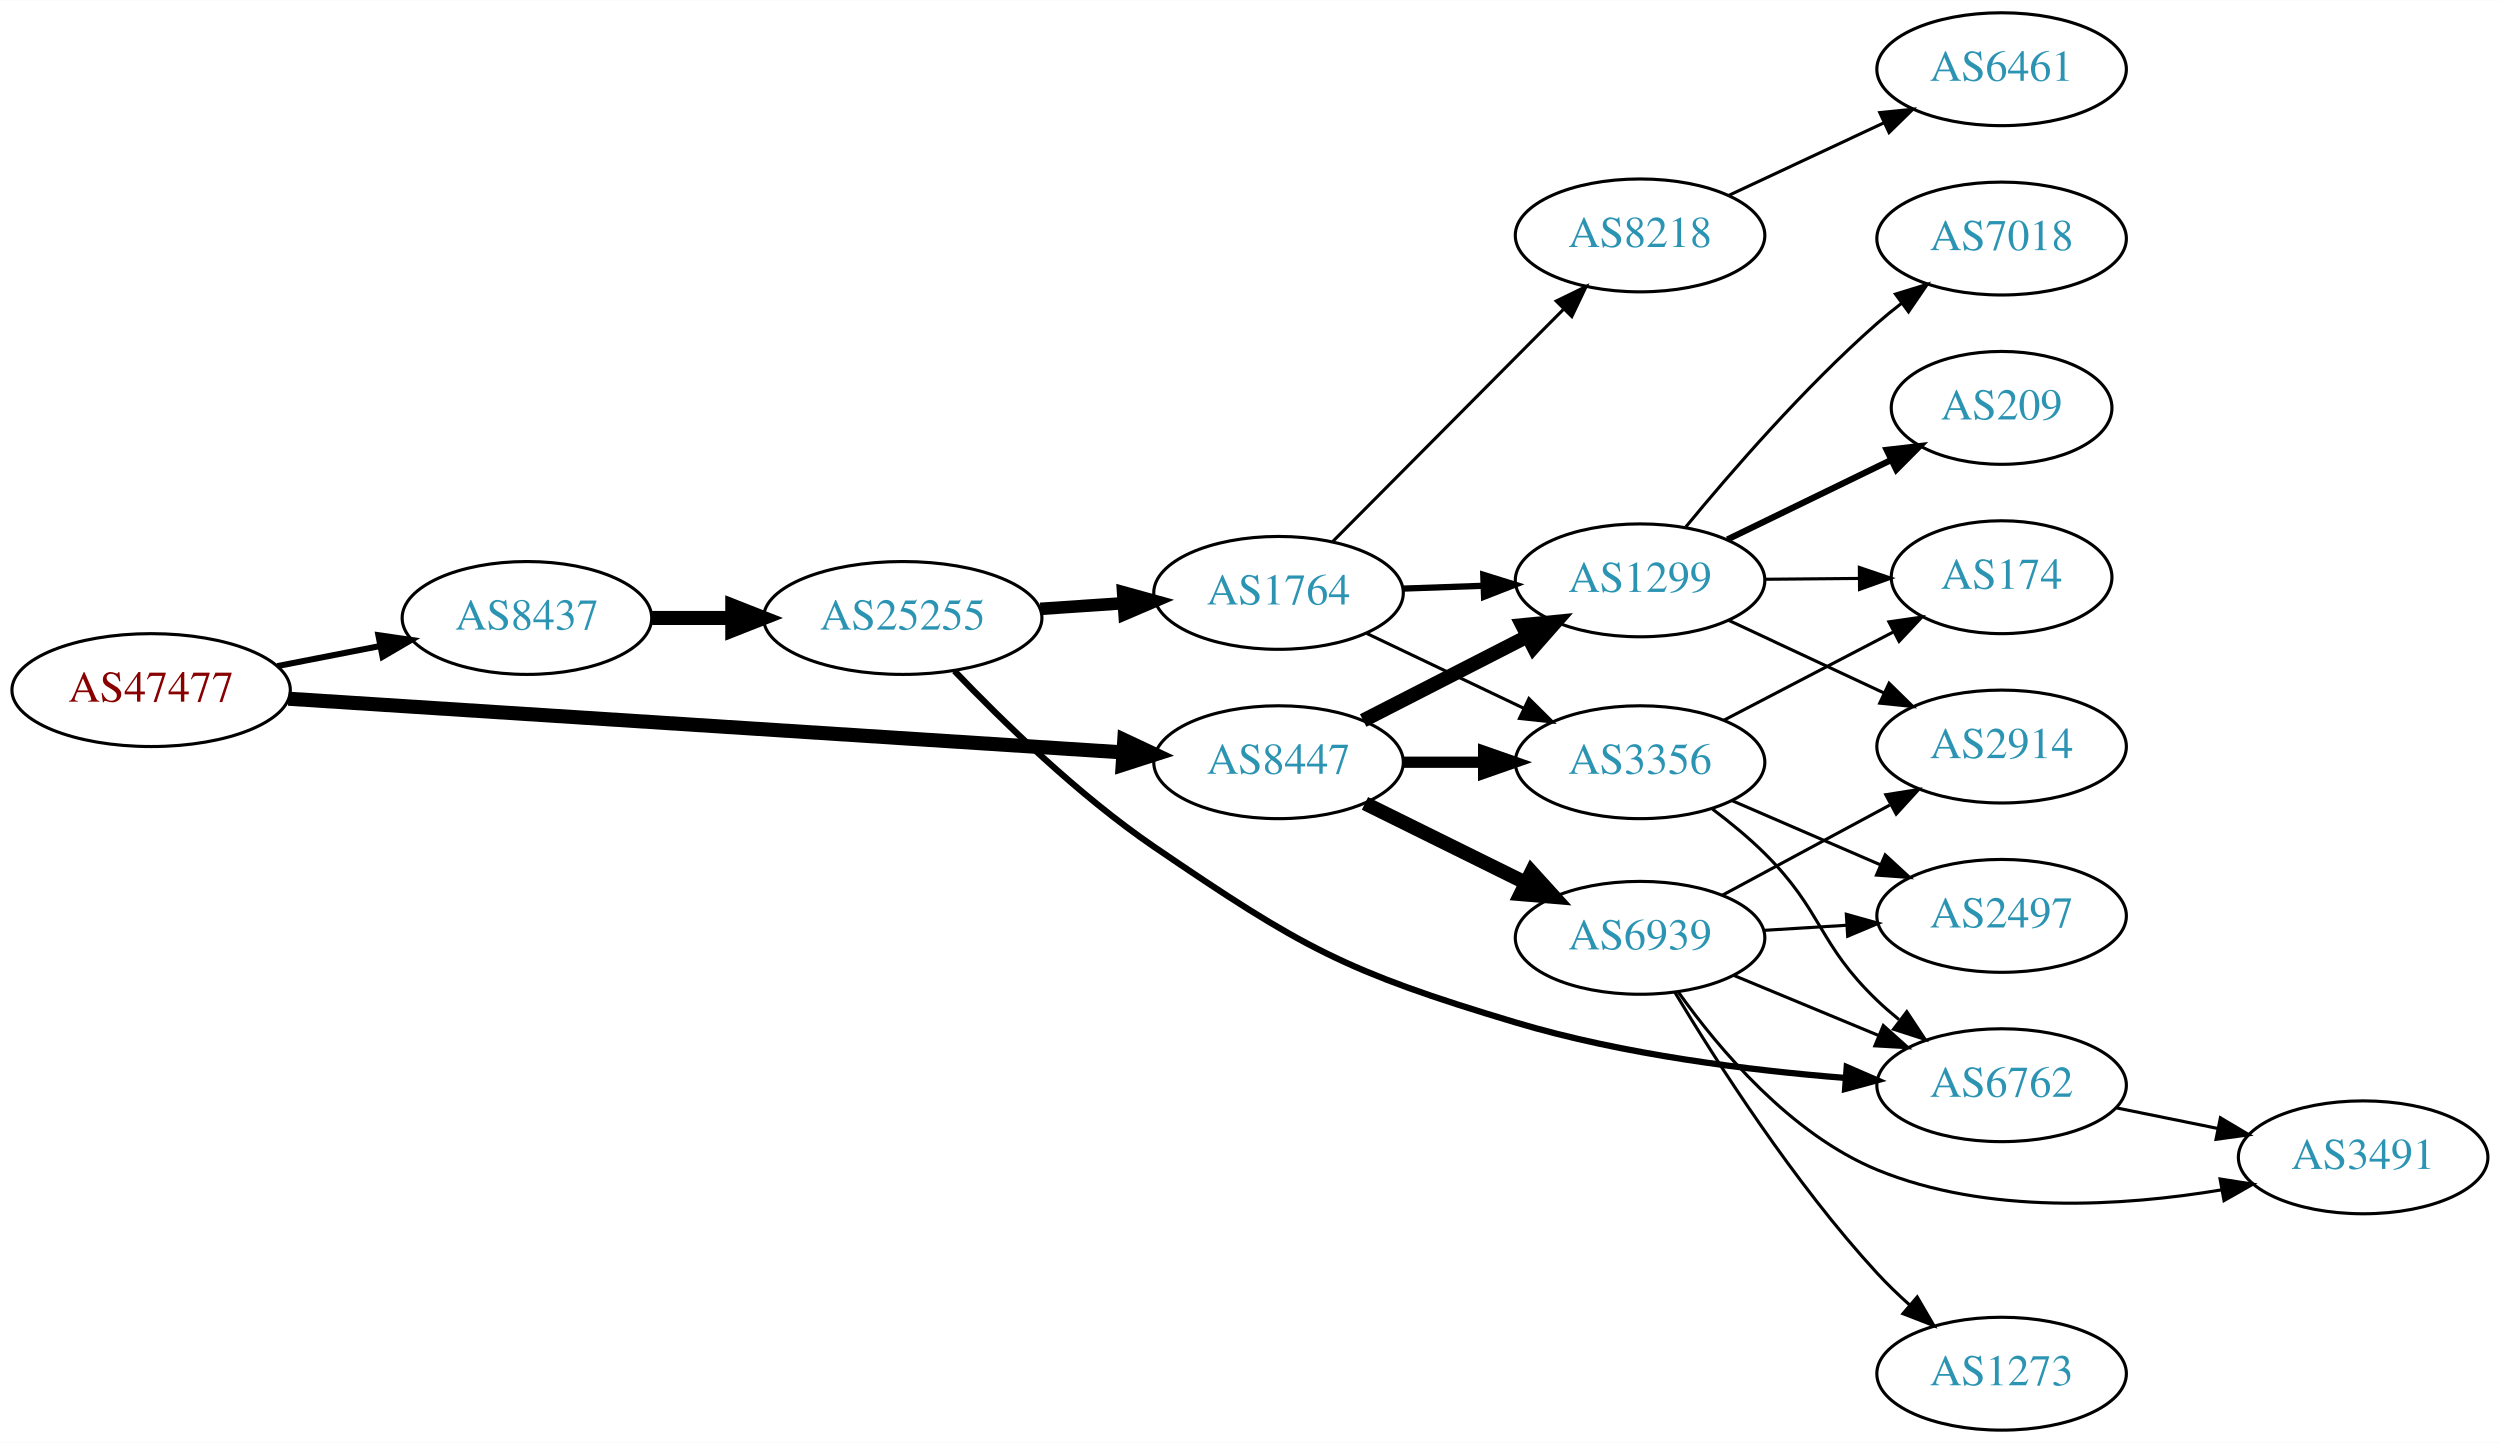
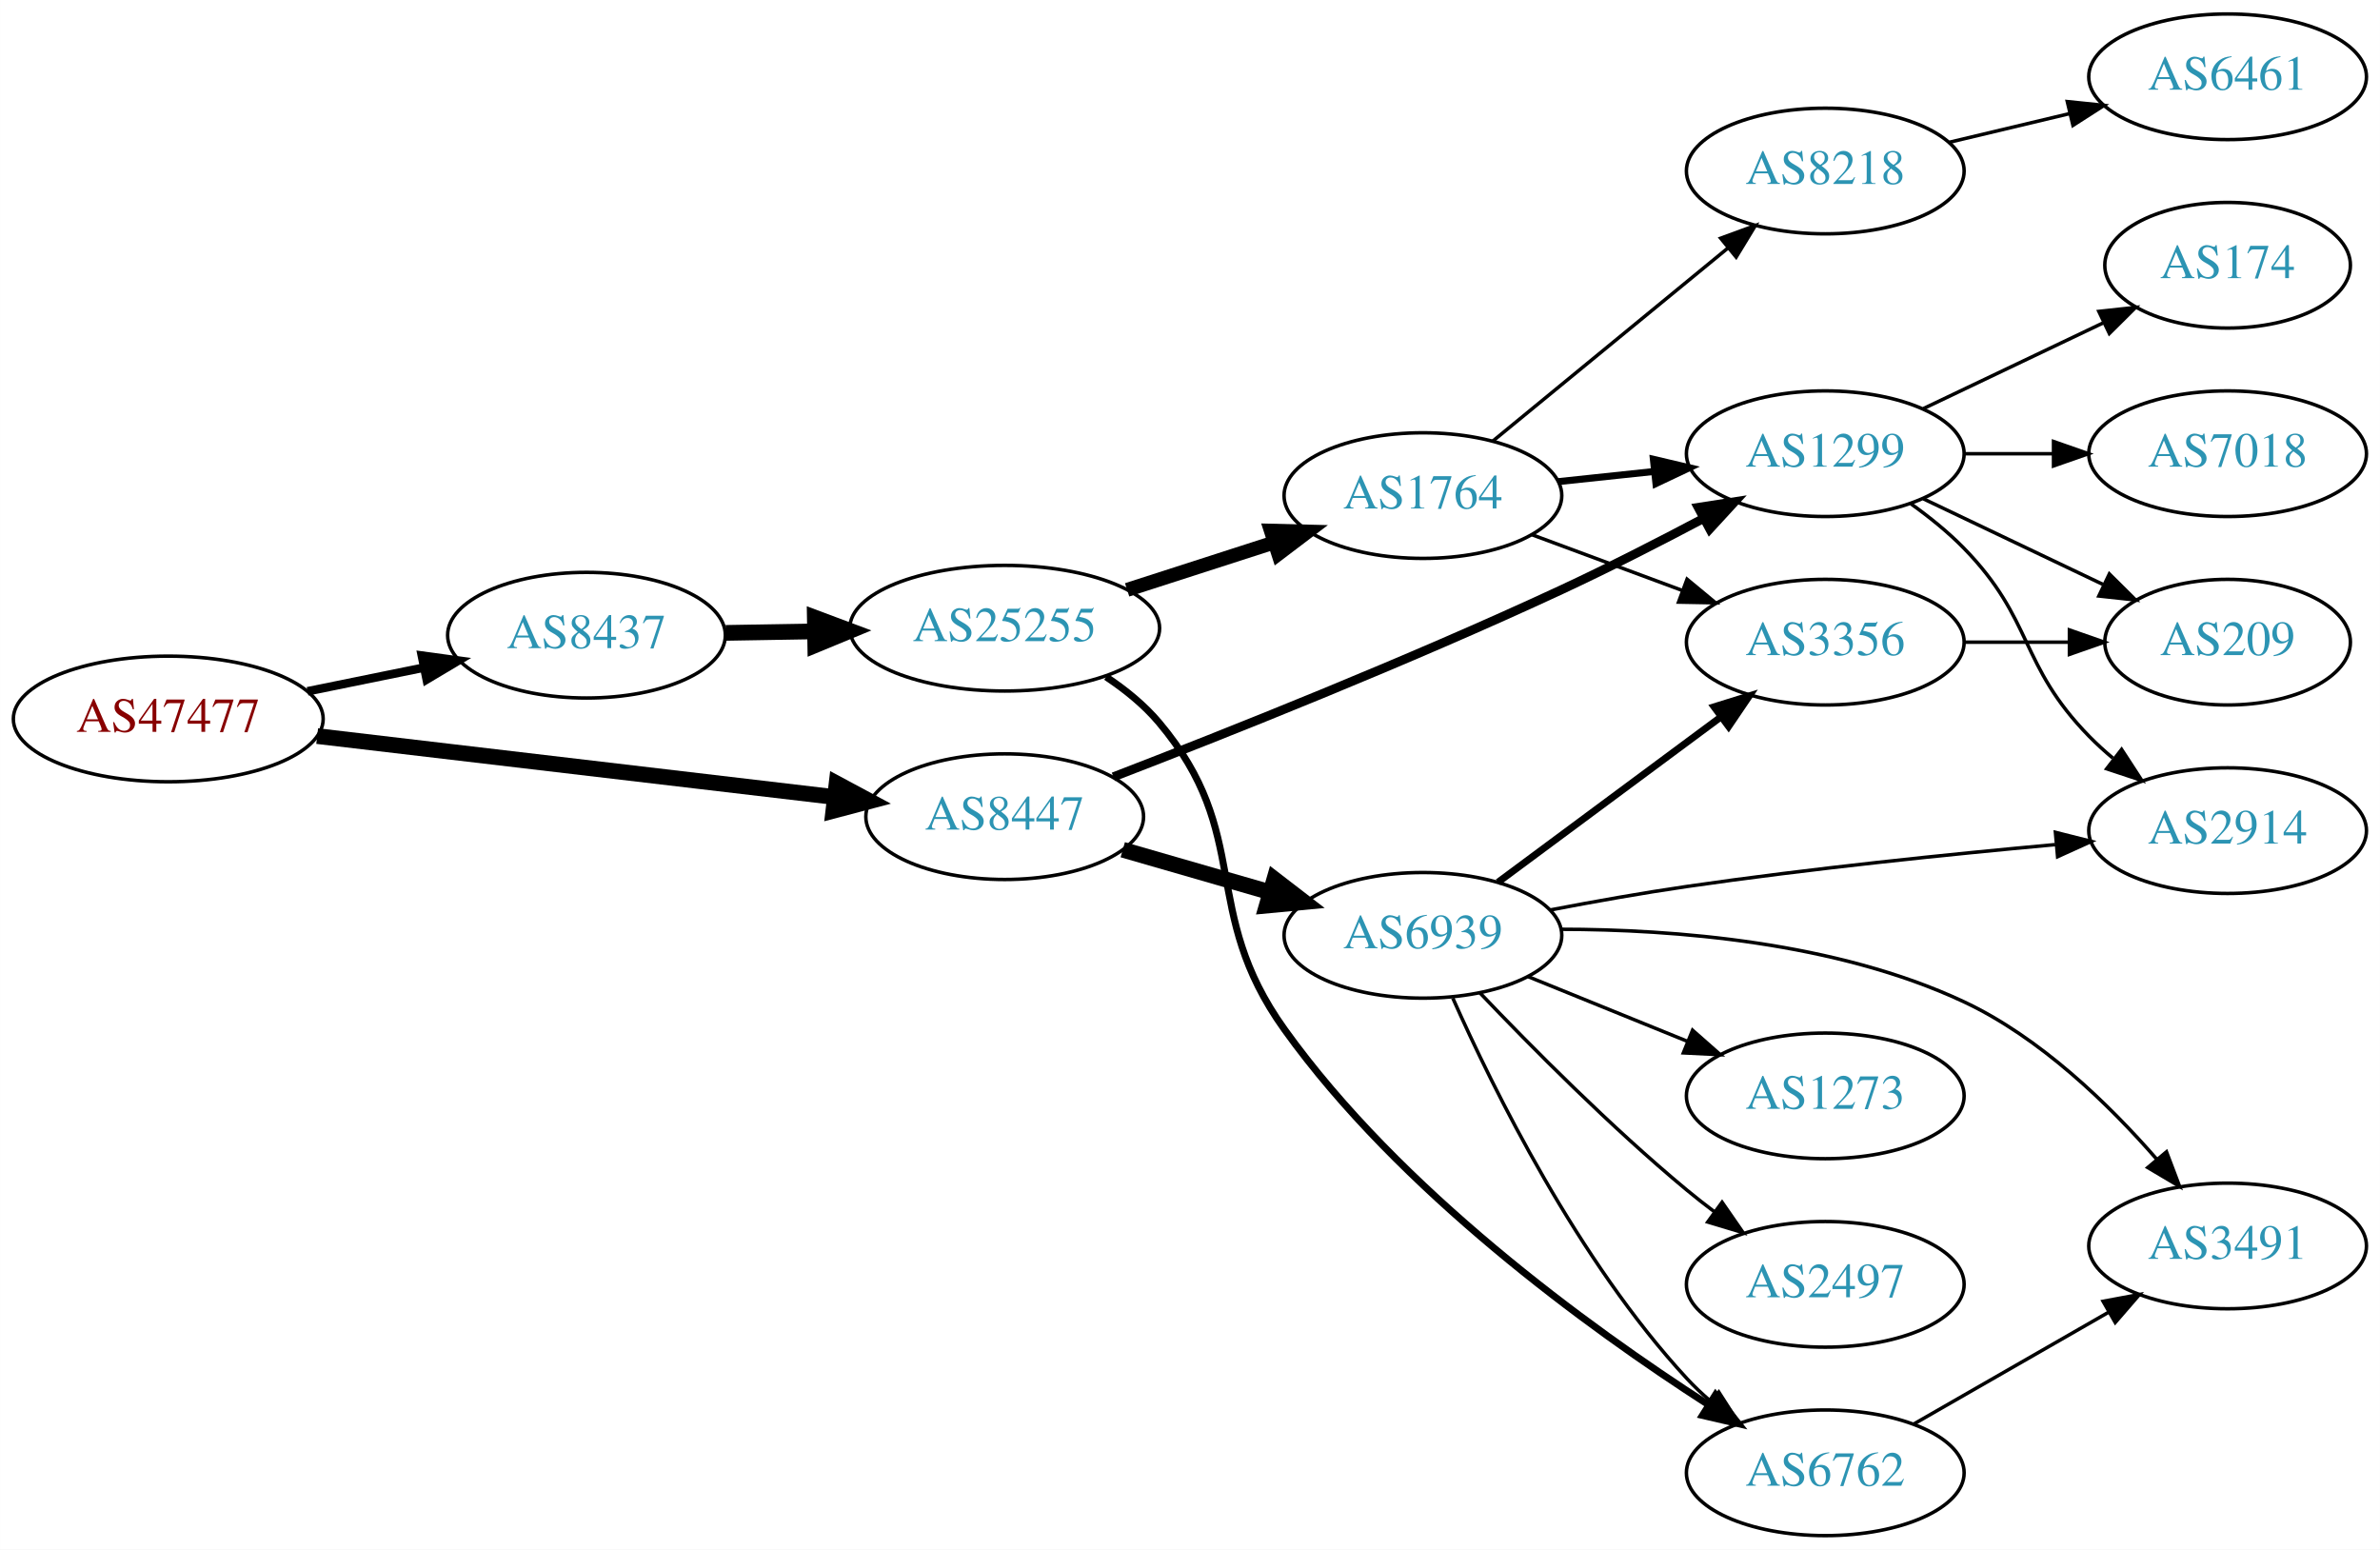
- <svg xmlns="http://www.w3.org/2000/svg" xmlns:xlink="http://www.w3.org/1999/xlink" width="797pt" height="460pt" viewBox="0.00 0.00 797.25 460.00">
-   <g id="graph0" class="graph" transform="scale(1 1) rotate(0) translate(4 456)">
-     <polygon fill="white" stroke="none" points="-4,4 -4,-456 793.249,-456 793.249,4 -4,4" />
+ <svg xmlns="http://www.w3.org/2000/svg" xmlns:xlink="http://www.w3.org/1999/xlink" width="682pt" height="444pt" viewBox="0.00 0.00 681.96 444.00">
+   <g id="graph0" class="graph" transform="scale(1 1) rotate(0) translate(4 440)">
+     <polygon fill="white" stroke="none" points="-4,4 -4,-440 677.956,-440 677.956,4 -4,4" />
    <g id="node1" class="node">
      <g id="a_node1">
        <a xlink:href="/asn/47477" xlink:title="AS47477 ~ REWEA-AS [AT]">
-           <ellipse fill="#ffffff" stroke="black" cx="44.196" cy="-236" rx="44.393" ry="18" />
-           <text text-anchor="middle" x="44.196" y="-232.3" font-family="Times,serif" font-size="14.00" fill="#880000">AS47477</text>
+           <ellipse fill="#ffffff" stroke="black" cx="44.196" cy="-234" rx="44.393" ry="18" />
+           <text text-anchor="middle" x="44.196" y="-230.3" font-family="Times,serif" font-size="14.00" fill="#880000">AS47477</text>
        </a>
      </g>
    </g>
    <g id="node2" class="node">
      <g id="a_node2">
        <a xlink:href="/asn/8437" xlink:title="AS8437 ~ Hutchison Drei Austria GmbH [AT]">
-           <ellipse fill="#ffffff" stroke="black" cx="164.039" cy="-259" rx="39.794" ry="18" />
-           <text text-anchor="middle" x="164.039" y="-255.3" font-family="Times,serif" font-size="14.00" fill="#2c94b3">AS8437</text>
+           <ellipse fill="#ffffff" stroke="black" cx="164.039" cy="-258" rx="39.794" ry="18" />
+           <text text-anchor="middle" x="164.039" y="-254.3" font-family="Times,serif" font-size="14.00" fill="#2c94b3">AS8437</text>
        </a>
      </g>
    </g>
    <g id="edge1" class="edge">
-       <path fill="none" stroke="black" stroke-width="1.929" d="M84.436,-243.659C94.888,-245.699 106.274,-247.921 117.052,-250.025" />
-       <polygon fill="black" stroke="black" stroke-width="1.929" points="116.664,-253.515 127.149,-251.995 118.005,-246.644 116.664,-253.515" />
+       <path fill="none" stroke="black" stroke-width="2.455" d="M84.109,-241.925C94.785,-244.099 106.456,-246.476 117.47,-248.719" />
+       <polygon fill="black" stroke="black" stroke-width="2.455" points="116.855,-252.166 127.352,-250.732 118.252,-245.307 116.855,-252.166" />
    </g>
    <g id="node3" class="node">
      <g id="a_node3">
        <a xlink:href="/asn/8447" xlink:title="AS8447 ~ A1 Telekom Austria AG [AT]">
-           <ellipse fill="#ffffff" stroke="black" cx="403.724" cy="-213" rx="39.794" ry="18" />
-           <text text-anchor="middle" x="403.724" y="-209.3" font-family="Times,serif" font-size="14.00" fill="#2c94b3">AS8447</text>
+           <ellipse fill="#ffffff" stroke="black" cx="283.881" cy="-206" rx="39.794" ry="18" />
+           <text text-anchor="middle" x="283.881" y="-202.3" font-family="Times,serif" font-size="14.00" fill="#2c94b3">AS8447</text>
        </a>
      </g>
    </g>
    <g id="edge2" class="edge">
-       <path fill="none" stroke="black" stroke-width="4.5" d="M87.967,-233.249C154.785,-228.95 283.55,-220.667 353.904,-216.141" />
-       <polygon fill="black" stroke="black" stroke-width="4.5" points="354.535,-220.046 364.261,-215.474 354.029,-212.187 354.535,-220.046" />
+       <path fill="none" stroke="black" stroke-width="4.5" d="M86.87,-229.091C128.284,-224.212 191.726,-216.738 235.144,-211.624" />
+       <polygon fill="black" stroke="black" stroke-width="4.5" points="235.708,-215.522 245.178,-210.442 234.786,-207.701 235.708,-215.522" />
    </g>
    <g id="node4" class="node">
      <g id="a_node4">
        <a xlink:href="/asn/25255" xlink:title="AS25255 ~ ==&gt; TELE2 AUSTRIA &lt;== [AT]">
-           <ellipse fill="#ffffff" stroke="black" cx="283.881" cy="-259" rx="44.393" ry="18" />
-           <text text-anchor="middle" x="283.881" y="-255.3" font-family="Times,serif" font-size="14.00" fill="#2c94b3">AS25255</text>
+           <ellipse fill="#ffffff" stroke="black" cx="283.881" cy="-260" rx="44.393" ry="18" />
+           <text text-anchor="middle" x="283.881" y="-256.3" font-family="Times,serif" font-size="14.00" fill="#2c94b3">AS25255</text>
        </a>
      </g>
    </g>
    <g id="edge3" class="edge">
-       <path fill="none" stroke="black" stroke-width="4.5" d="M203.951,-259C212.054,-259 220.729,-259 229.255,-259" />
-       <polygon fill="black" stroke="black" stroke-width="4.5" points="229.533,-262.938 239.533,-259 229.533,-255.063 229.533,-262.938" />
+       <path fill="none" stroke="black" stroke-width="4.5" d="M203.951,-258.66C212.054,-258.798 220.729,-258.945 229.255,-259.09" />
+       <polygon fill="black" stroke="black" stroke-width="4.5" points="229.468,-263.031 239.533,-259.264 229.601,-255.158 229.468,-263.031" />
+     </g>
+     <g id="node7" class="node">
+       <g id="a_node7">
+         <a xlink:href="/asn/1299" xlink:title="AS1299 ~ Telia Carrier [EU]">
+           <ellipse fill="#ffffff" stroke="black" cx="519.017" cy="-310" rx="39.794" ry="18" />
+           <text text-anchor="middle" x="519.017" y="-306.3" font-family="Times,serif" font-size="14.00" fill="#2c94b3">AS1299</text>
+         </a>
+       </g>
+     </g>
+     <g id="edge15" class="edge">
+       <path fill="none" stroke="black" stroke-width="2.571" d="M315.031,-217.409C347.182,-229.795 399.416,-250.557 443.37,-271 456.919,-277.301 471.546,-284.787 484.232,-291.507" />
+       <polygon fill="black" stroke="black" stroke-width="2.571" points="482.613,-294.61 493.082,-296.237 485.913,-288.437 482.613,-294.61" />
+     </g>
+     <g id="node16" class="node">
+       <g id="a_node16">
+         <a xlink:href="/asn/6939" xlink:title="AS6939 ~ Hurricane Electric LLC [US]">
+           <ellipse fill="#ffffff" stroke="black" cx="403.724" cy="-172" rx="39.794" ry="18" />
+           <text text-anchor="middle" x="403.724" y="-168.3" font-family="Times,serif" font-size="14.00" fill="#2c94b3">AS6939</text>
+         </a>
+       </g>
+     </g>
+     <g id="edge16" class="edge">
+       <path fill="none" stroke="black" stroke-width="4.5" d="M317.707,-196.529C330.75,-192.766 345.93,-188.386 359.825,-184.377" />
+       <polygon fill="black" stroke="black" stroke-width="4.5" points="361.149,-188.093 369.665,-181.538 358.966,-180.527 361.149,-188.093" />
+     </g>
+     <g id="node5" class="node">
+       <g id="a_node5">
+         <a xlink:href="/asn/6762" xlink:title="AS6762 ~ TELECOM ITALIA SPARKLE S.p.A. [IT]">
+           <ellipse fill="#ffffff" stroke="black" cx="519.017" cy="-18" rx="39.794" ry="18" />
+           <text text-anchor="middle" x="519.017" y="-14.3" font-family="Times,serif" font-size="14.00" fill="#2c94b3">AS6762</text>
+         </a>
+       </g>
+     </g>
+     <g id="edge4" class="edge">
+       <path fill="none" stroke="black" stroke-width="2" d="M312.941,-246.052C318.472,-242.372 323.86,-238.004 328.077,-233 355.308,-200.686 339.445,-179.335 364.077,-145 397.17,-98.872 450.967,-59.764 485.406,-37.587" />
+       <polygon fill="black" stroke="black" stroke-width="2" points="487.568,-40.36 494.146,-32.055 483.824,-34.446 487.568,-40.36" />
+     </g>
+     <g id="node6" class="node">
+       <g id="a_node6">
+         <a xlink:href="/asn/1764" xlink:title="AS1764 ~ NEXTLAYER-AS [AT]">
+           <ellipse fill="#ffffff" stroke="black" cx="403.724" cy="-298" rx="39.794" ry="18" />
+           <text text-anchor="middle" x="403.724" y="-294.3" font-family="Times,serif" font-size="14.00" fill="#2c94b3">AS1764</text>
+         </a>
+       </g>
+     </g>
+     <g id="edge5" class="edge">
+       <path fill="none" stroke="black" stroke-width="4" d="M318.966,-270.991C332.094,-275.224 347.235,-280.107 361.003,-284.546" />
+       <polygon fill="black" stroke="black" stroke-width="4" points="360.145,-287.947 370.737,-287.685 362.294,-281.285 360.145,-287.947" />
+     </g>
+     <g id="node11" class="node">
+       <g id="a_node11">
+         <a xlink:href="/asn/3491" xlink:title="AS3491 ~ PCCW Global, Inc. [US]">
+           <ellipse fill="#ffffff" stroke="black" cx="634.31" cy="-83" rx="39.794" ry="18" />
+           <text text-anchor="middle" x="634.31" y="-79.3" font-family="Times,serif" font-size="14.00" fill="#2c94b3">AS3491</text>
+         </a>
+       </g>
+     </g>
+     <g id="edge10" class="edge">
+       <path fill="none" stroke="black" d="M544.321,-31.944C560.599,-41.283 582.235,-53.697 600.097,-63.945" />
+       <polygon fill="black" stroke="black" points="598.63,-67.138 609.046,-69.079 602.114,-61.067 598.63,-67.138" />
+     </g>
+     <g id="edge6" class="edge">
+       <path fill="none" stroke="black" stroke-width="2" d="M442.449,-301.996C451.241,-302.927 460.721,-303.931 469.895,-304.903" />
+       <polygon fill="black" stroke="black" stroke-width="2" points="469.757,-308.408 480.07,-305.981 470.495,-301.447 469.757,-308.408" />
    </g>
    <g id="node8" class="node">
      <g id="a_node8">
-         <a xlink:href="/asn/1299" xlink:title="AS1299 ~ Telia Carrier [EU]">
-           <ellipse fill="#ffffff" stroke="black" cx="519.017" cy="-271" rx="39.794" ry="18" />
-           <text text-anchor="middle" x="519.017" y="-267.3" font-family="Times,serif" font-size="14.00" fill="#2c94b3">AS1299</text>
-         </a>
-       </g>
-     </g>
-     <g id="edge16" class="edge">
-       <path fill="none" stroke="black" stroke-width="4.5" d="M430.715,-226.306C446.259,-234.264 466.21,-244.478 483.115,-253.132" />
-       <polygon fill="black" stroke="black" stroke-width="4.5" points="481.45,-256.703 492.146,-257.756 485.039,-249.694 481.45,-256.703" />
+         <a xlink:href="/asn/8218" xlink:title="AS8218 ~ legacy Neotelecoms [FR]">
+           <ellipse fill="#ffffff" stroke="black" cx="519.017" cy="-391" rx="39.794" ry="18" />
+           <text text-anchor="middle" x="519.017" y="-387.3" font-family="Times,serif" font-size="14.00" fill="#2c94b3">AS8218</text>
+         </a>
+       </g>
+     </g>
+     <g id="edge7" class="edge">
+       <path fill="none" stroke="black" d="M423.686,-313.566C442.149,-328.722 470.386,-351.9 491.156,-368.95" />
+       <polygon fill="black" stroke="black" points="489.042,-371.743 498.992,-375.383 493.484,-366.333 489.042,-371.743" />
    </g>
    <g id="node9" class="node">
      <g id="a_node9">
        <a xlink:href="/asn/3356" xlink:title="AS3356 ~ Level 3 Parent, LLC [US]">
-           <ellipse fill="#ffffff" stroke="black" cx="519.017" cy="-213" rx="39.794" ry="18" />
-           <text text-anchor="middle" x="519.017" y="-209.3" font-family="Times,serif" font-size="14.00" fill="#2c94b3">AS3356</text>
-         </a>
-       </g>
-     </g>
-     <g id="edge17" class="edge">
-       <path fill="none" stroke="black" stroke-width="3.6" d="M443.396,-213C451.599,-213 460.363,-213 468.895,-213" />
-       <polygon fill="black" stroke="black" stroke-width="3.6" points="469.134,-216.5 479.134,-213 469.134,-209.5 469.134,-216.5" />
-     </g>
-     <g id="node16" class="node">
-       <g id="a_node16">
-         <a xlink:href="/asn/6939" xlink:title="AS6939 ~ Hurricane Electric LLC [US]">
-           <ellipse fill="#ffffff" stroke="black" cx="519.017" cy="-157" rx="39.794" ry="18" />
-           <text text-anchor="middle" x="519.017" y="-153.3" font-family="Times,serif" font-size="14.00" fill="#2c94b3">AS6939</text>
-         </a>
-       </g>
-     </g>
-     <g id="edge15" class="edge">
-       <path fill="none" stroke="black" stroke-width="4.5" d="M431.286,-199.87C446.485,-192.358 465.754,-182.833 482.268,-174.67" />
-       <polygon fill="black" stroke="black" stroke-width="4.5" points="484.401,-178.008 491.621,-170.047 480.912,-170.949 484.401,-178.008" />
-     </g>
-     <g id="node5" class="node">
-       <g id="a_node5">
-         <a xlink:href="/asn/1764" xlink:title="AS1764 ~ NEXTLAYER-AS [AT]">
-           <ellipse fill="#ffffff" stroke="black" cx="403.724" cy="-267" rx="39.794" ry="18" />
-           <text text-anchor="middle" x="403.724" y="-263.3" font-family="Times,serif" font-size="14.00" fill="#2c94b3">AS1764</text>
-         </a>
-       </g>
-     </g>
-     <g id="edge4" class="edge">
-       <path fill="none" stroke="black" stroke-width="4" d="M327.758,-261.911C336.367,-262.495 345.47,-263.113 354.253,-263.709" />
-       <polygon fill="black" stroke="black" stroke-width="4" points="354.154,-267.211 364.368,-264.396 354.628,-260.227 354.154,-267.211" />
-     </g>
-     <g id="node6" class="node">
-       <g id="a_node6">
-         <a xlink:href="/asn/6762" xlink:title="AS6762 ~ TELECOM ITALIA SPARKLE S.p.A. [IT]">
-           <ellipse fill="#ffffff" stroke="black" cx="634.31" cy="-110" rx="39.794" ry="18" />
-           <text text-anchor="middle" x="634.31" y="-106.3" font-family="Times,serif" font-size="14.00" fill="#2c94b3">AS6762</text>
-         </a>
-       </g>
-     </g>
-     <g id="edge5" class="edge">
-       <path fill="none" stroke="black" stroke-width="2" d="M300.37,-242.112C315.53,-226.248 339.821,-202.539 364.077,-186 411.144,-153.908 424.794,-146.327 479.37,-130 513.702,-119.73 553.9,-114.732 584.608,-112.302" />
-       <polygon fill="black" stroke="black" stroke-width="2" points="584.917,-115.788 594.636,-111.572 584.409,-108.807 584.917,-115.788" />
-     </g>
-     <g id="node7" class="node">
-       <g id="a_node7">
-         <a xlink:href="/asn/8218" xlink:title="AS8218 ~ legacy Neotelecoms [FR]">
-           <ellipse fill="#ffffff" stroke="black" cx="519.017" cy="-381" rx="39.794" ry="18" />
-           <text text-anchor="middle" x="519.017" y="-377.3" font-family="Times,serif" font-size="14.00" fill="#2c94b3">AS8218</text>
-         </a>
-       </g>
-     </g>
-     <g id="edge6" class="edge">
-       <path fill="none" stroke="black" d="M420.956,-283.333C440.221,-302.719 472.5,-335.2 494.5,-357.337" />
-       <polygon fill="black" stroke="black" points="492.283,-360.071 501.815,-364.697 497.248,-355.137 492.283,-360.071" />
-     </g>
-     <g id="edge7" class="edge">
-       <path fill="none" stroke="black" stroke-width="2" d="M443.396,-268.365C451.599,-268.655 460.363,-268.964 468.895,-269.266" />
-       <polygon fill="black" stroke="black" stroke-width="2" points="469.017,-272.772 479.134,-269.627 469.264,-265.776 469.017,-272.772" />
+           <ellipse fill="#ffffff" stroke="black" cx="519.017" cy="-256" rx="39.794" ry="18" />
+           <text text-anchor="middle" x="519.017" y="-252.3" font-family="Times,serif" font-size="14.00" fill="#2c94b3">AS3356</text>
+         </a>
+       </g>
    </g>
    <g id="edge8" class="edge">
-       <path fill="none" stroke="black" d="M431.86,-254.066C446.854,-246.919 465.675,-237.948 481.898,-230.215" />
-       <polygon fill="black" stroke="black" points="483.581,-233.291 491.102,-225.829 480.569,-226.972 483.581,-233.291" />
-     </g>
-     <g id="node11" class="node">
-       <g id="a_node11">
-         <a xlink:href="/asn/3491" xlink:title="AS3491 ~ PCCW Global, Inc. [US]">
-           <ellipse fill="#ffffff" stroke="black" cx="749.603" cy="-87" rx="39.794" ry="18" />
-           <text text-anchor="middle" x="749.603" y="-83.3" font-family="Times,serif" font-size="14.00" fill="#2c94b3">AS3491</text>
-         </a>
-       </g>
-     </g>
-     <g id="edge10" class="edge">
-       <path fill="none" stroke="black" d="M670.845,-102.786C681.074,-100.709 692.375,-98.415 703.117,-96.234" />
-       <polygon fill="black" stroke="black" points="704.089,-99.608 713.193,-94.189 702.697,-92.748 704.089,-99.608" />
+       <path fill="none" stroke="black" d="M435.084,-286.745C448.291,-281.849 463.948,-276.044 478.081,-270.805" />
+       <polygon fill="black" stroke="black" points="479.413,-274.044 487.572,-267.286 476.979,-267.481 479.413,-274.044" />
+     </g>
+     <g id="node12" class="node">
+       <g id="a_node12">
+         <a xlink:href="/asn/209" xlink:title="AS209 ~ CenturyLink Communications, LLC [US]">
+           <ellipse fill="#ffffff" stroke="black" cx="634.31" cy="-256" rx="35.194" ry="18" />
+           <text text-anchor="middle" x="634.31" y="-252.3" font-family="Times,serif" font-size="14.00" fill="#2c94b3">AS209</text>
+         </a>
+       </g>
+     </g>
+     <g id="edge11" class="edge">
+       <path fill="none" stroke="black" d="M547.153,-297.066C562.585,-289.71 582.07,-280.423 598.606,-272.541" />
+       <polygon fill="black" stroke="black" points="600.426,-275.551 607.947,-268.089 597.414,-269.232 600.426,-275.551" />
+     </g>
+     <g id="node13" class="node">
+       <g id="a_node13">
+         <a xlink:href="/asn/2914" xlink:title="AS2914 ~ NTT America, Inc. [US]">
+           <ellipse fill="#ffffff" stroke="black" cx="634.31" cy="-202" rx="39.794" ry="18" />
+           <text text-anchor="middle" x="634.31" y="-198.3" font-family="Times,serif" font-size="14.00" fill="#2c94b3">AS2914</text>
+         </a>
+       </g>
+     </g>
+     <g id="edge12" class="edge">
+       <path fill="none" stroke="black" d="M543.611,-295.611C548.867,-291.852 554.198,-287.563 558.663,-283 578.836,-262.383 574.491,-249.617 594.663,-229 596.756,-226.861 599.039,-224.782 601.416,-222.79" />
+       <polygon fill="black" stroke="black" points="603.934,-225.268 609.716,-216.389 599.66,-219.725 603.934,-225.268" />
+     </g>
+     <g id="node14" class="node">
+       <g id="a_node14">
+         <a xlink:href="/asn/7018" xlink:title="AS7018 ~ AT&amp;T Services, Inc. [US]">
+           <ellipse fill="#ffffff" stroke="black" cx="634.31" cy="-310" rx="39.794" ry="18" />
+           <text text-anchor="middle" x="634.31" y="-306.3" font-family="Times,serif" font-size="14.00" fill="#2c94b3">AS7018</text>
+         </a>
+       </g>
+     </g>
+     <g id="edge13" class="edge">
+       <path fill="none" stroke="black" d="M558.689,-310C566.892,-310 575.656,-310 584.188,-310" />
+       <polygon fill="black" stroke="black" points="584.427,-313.5 594.427,-310 584.427,-306.5 584.427,-313.5" />
+     </g>
+     <g id="node15" class="node">
+       <g id="a_node15">
+         <a xlink:href="/asn/174" xlink:title="AS174 ~ Cogent Communications [US]">
+           <ellipse fill="#ffffff" stroke="black" cx="634.31" cy="-364" rx="35.194" ry="18" />
+           <text text-anchor="middle" x="634.31" y="-360.3" font-family="Times,serif" font-size="14.00" fill="#2c94b3">AS174</text>
+         </a>
+       </g>
+     </g>
+     <g id="edge14" class="edge">
+       <path fill="none" stroke="black" d="M547.153,-322.934C562.585,-330.29 582.07,-339.577 598.606,-347.459" />
+       <polygon fill="black" stroke="black" points="597.414,-350.768 607.947,-351.911 600.426,-344.449 597.414,-350.768" />
    </g>
    <g id="node10" class="node">
      <g id="a_node10">
        <a xlink:href="/asn/6461" xlink:title="AS6461 ~ Zayo Bandwidth [US]">
-           <ellipse fill="#ffffff" stroke="black" cx="634.31" cy="-434" rx="39.794" ry="18" />
-           <text text-anchor="middle" x="634.31" y="-430.3" font-family="Times,serif" font-size="14.00" fill="#2c94b3">AS6461</text>
+           <ellipse fill="#ffffff" stroke="black" cx="634.31" cy="-418" rx="39.794" ry="18" />
+           <text text-anchor="middle" x="634.31" y="-414.3" font-family="Times,serif" font-size="14.00" fill="#2c94b3">AS6461</text>
        </a>
      </g>
    </g>
    <g id="edge9" class="edge">
-       <path fill="none" stroke="black" d="M547.153,-393.695C562.038,-400.658 580.694,-409.385 596.836,-416.937" />
-       <polygon fill="black" stroke="black" points="595.461,-420.158 606.002,-421.225 598.427,-413.817 595.461,-420.158" />
-     </g>
-     <g id="node12" class="node">
-       <g id="a_node12">
-         <a xlink:href="/asn/209" xlink:title="AS209 ~ CenturyLink Communications, LLC [US]">
-           <ellipse fill="#ffffff" stroke="black" cx="634.31" cy="-326" rx="35.194" ry="18" />
-           <text text-anchor="middle" x="634.31" y="-322.3" font-family="Times,serif" font-size="14.00" fill="#2c94b3">AS209</text>
-         </a>
-       </g>
-     </g>
-     <g id="edge11" class="edge">
-       <path fill="none" stroke="black" stroke-width="2" d="M546.866,-284.034C562.4,-291.576 582.114,-301.146 598.792,-309.243" />
-       <polygon fill="black" stroke="black" stroke-width="2" points="597.681,-312.594 608.206,-313.813 600.738,-306.297 597.681,-312.594" />
-     </g>
-     <g id="node13" class="node">
-       <g id="a_node13">
-         <a xlink:href="/asn/2914" xlink:title="AS2914 ~ NTT America, Inc. [US]">
-           <ellipse fill="#ffffff" stroke="black" cx="634.31" cy="-218" rx="39.794" ry="18" />
-           <text text-anchor="middle" x="634.31" y="-214.3" font-family="Times,serif" font-size="14.00" fill="#2c94b3">AS2914</text>
-         </a>
-       </g>
-     </g>
-     <g id="edge12" class="edge">
-       <path fill="none" stroke="black" d="M547.153,-258.305C562.038,-251.342 580.694,-242.615 596.836,-235.063" />
-       <polygon fill="black" stroke="black" points="598.427,-238.183 606.002,-230.775 595.461,-231.842 598.427,-238.183" />
-     </g>
-     <g id="node14" class="node">
-       <g id="a_node14">
-         <a xlink:href="/asn/7018" xlink:title="AS7018 ~ AT&amp;T Services, Inc. [US]">
-           <ellipse fill="#ffffff" stroke="black" cx="634.31" cy="-380" rx="39.794" ry="18" />
-           <text text-anchor="middle" x="634.31" y="-376.3" font-family="Times,serif" font-size="14.00" fill="#2c94b3">AS7018</text>
-         </a>
-       </g>
-     </g>
-     <g id="edge13" class="edge">
-       <path fill="none" stroke="black" d="M533.608,-288.042C547.86,-305.38 571.383,-332.538 594.663,-353 597.122,-355.161 599.756,-357.306 602.451,-359.388" />
-       <polygon fill="black" stroke="black" points="600.473,-362.278 610.6,-365.392 604.625,-356.642 600.473,-362.278" />
-     </g>
-     <g id="node15" class="node">
-       <g id="a_node15">
-         <a xlink:href="/asn/174" xlink:title="AS174 ~ Cogent Communications [US]">
-           <ellipse fill="#ffffff" stroke="black" cx="634.31" cy="-272" rx="35.194" ry="18" />
-           <text text-anchor="middle" x="634.31" y="-268.3" font-family="Times,serif" font-size="14.00" fill="#2c94b3">AS174</text>
-         </a>
-       </g>
-     </g>
-     <g id="edge14" class="edge">
-       <path fill="none" stroke="black" d="M558.689,-271.341C568.394,-271.427 578.885,-271.52 588.848,-271.608" />
-       <polygon fill="black" stroke="black" points="588.954,-275.109 598.984,-271.697 589.015,-268.109 588.954,-275.109" />
+       <path fill="none" stroke="black" d="M554.624,-399.248C565.495,-401.838 577.65,-404.735 589.092,-407.462" />
+       <polygon fill="black" stroke="black" points="588.375,-410.889 598.914,-409.803 589.998,-404.08 588.375,-410.889" />
    </g>
    <g id="edge23" class="edge">
-       <path fill="none" stroke="black" d="M542.13,-198.032C547.774,-193.784 553.656,-188.958 558.663,-184 577.361,-165.486 575.654,-155.194 594.663,-137 596.825,-134.931 599.158,-132.902 601.568,-130.944" />
-       <polygon fill="black" stroke="black" points="604.075,-133.436 609.929,-124.606 599.846,-127.858 604.075,-133.436" />
-     </g>
-     <g id="edge25" class="edge">
-       <path fill="none" stroke="black" d="M545.725,-226.388C561.699,-234.707 582.409,-245.492 599.679,-254.486" />
-       <polygon fill="black" stroke="black" points="598.382,-257.757 608.868,-259.272 601.616,-251.548 598.382,-257.757" />
+       <path fill="none" stroke="black" d="M558.689,-256C568.394,-256 578.885,-256 588.848,-256" />
+       <polygon fill="black" stroke="black" points="588.984,-259.5 598.984,-256 588.984,-252.5 588.984,-259.5" />
+     </g>
+     <g id="edge20" class="edge">
+       <path fill="none" stroke="black" d="M412.292,-154.004C423.911,-127.857 448.12,-78.803 479.37,-45 481.402,-42.803 483.641,-40.682 485.988,-38.661" />
+       <polygon fill="black" stroke="black" points="488.515,-41.128 494.233,-32.209 484.201,-35.616 488.515,-41.128" />
+     </g>
+     <g id="edge17" class="edge">
+       <path fill="none" stroke="black" stroke-width="2" d="M425.24,-187.212C443.095,-200.45 469.168,-219.781 489.13,-234.583" />
+       <polygon fill="black" stroke="black" stroke-width="2" points="487.153,-237.473 497.27,-240.618 491.322,-231.85 487.153,-237.473" />
+     </g>
+     <g id="edge18" class="edge">
+       <path fill="none" stroke="black" d="M443.231,-173.738C475.52,-173.712 522.084,-170.133 558.663,-153 580.584,-142.732 600.316,-123.566 613.98,-107.881" />
+       <polygon fill="black" stroke="black" points="616.796,-109.969 620.551,-100.062 611.438,-105.465 616.796,-109.969" />
+     </g>
+     <g id="edge22" class="edge">
+       <path fill="none" stroke="black" d="M440.316,-179.29C452.647,-181.652 466.583,-184.14 479.37,-186 514.572,-191.122 554.535,-195.225 584.92,-197.994" />
+       <polygon fill="black" stroke="black" points="584.973,-201.512 595.245,-198.917 585.596,-194.54 584.973,-201.512" />
    </g>
    <g id="node17" class="node">
      <g id="a_node17">
-         <a xlink:href="/asn/2497" xlink:title="AS2497 ~ Internet Initiative Japan Inc. [JP]">
-           <ellipse fill="#ffffff" stroke="black" cx="634.31" cy="-164" rx="39.794" ry="18" />
-           <text text-anchor="middle" x="634.31" y="-160.3" font-family="Times,serif" font-size="14.00" fill="#2c94b3">AS2497</text>
-         </a>
-       </g>
-     </g>
-     <g id="edge24" class="edge">
-       <path fill="none" stroke="black" d="M548.313,-200.762C562.642,-194.564 580.231,-186.957 595.684,-180.273" />
-       <polygon fill="black" stroke="black" points="597.192,-183.434 604.981,-176.252 594.414,-177.01 597.192,-183.434" />
+         <a xlink:href="/asn/1273" xlink:title="AS1273 ~ RIPE Network Coordination Centre [NL]">
+           <ellipse fill="#ffffff" stroke="black" cx="519.017" cy="-126" rx="39.794" ry="18" />
+           <text text-anchor="middle" x="519.017" y="-122.3" font-family="Times,serif" font-size="14.00" fill="#2c94b3">AS1273</text>
+         </a>
+       </g>
    </g>
    <g id="edge19" class="edge">
-       <path fill="none" stroke="black" d="M548.898,-145.018C562.881,-139.218 579.862,-132.173 594.916,-125.928" />
-       <polygon fill="black" stroke="black" points="596.585,-129.025 604.481,-121.96 593.903,-122.559 596.585,-129.025" />
-     </g>
-     <g id="edge21" class="edge">
-       <path fill="none" stroke="black" d="M531.287,-139.612C544.138,-121.558 566.989,-94.392 594.663,-83 629.574,-68.628 672.812,-71.329 704.567,-76.641" />
-       <polygon fill="black" stroke="black" points="703.984,-80.092 714.449,-78.439 705.237,-73.205 703.984,-80.092" />
-     </g>
-     <g id="edge18" class="edge">
-       <path fill="none" stroke="black" d="M545.16,-170.538C560.891,-179.008 581.375,-190.037 598.637,-199.331" />
-       <polygon fill="black" stroke="black" points="597.381,-202.63 607.845,-204.289 600.699,-196.467 597.381,-202.63" />
-     </g>
-     <g id="edge20" class="edge">
-       <path fill="none" stroke="black" d="M558.373,-159.37C566.862,-159.894 575.966,-160.457 584.8,-161.003" />
-       <polygon fill="black" stroke="black" points="584.797,-164.509 594.993,-161.633 585.228,-157.522 584.797,-164.509" />
+       <path fill="none" stroke="black" d="M433.9,-160.154C447.775,-154.52 464.552,-147.708 479.461,-141.654" />
+       <polygon fill="black" stroke="black" points="480.991,-144.811 488.94,-137.806 478.358,-138.325 480.991,-144.811" />
    </g>
    <g id="node18" class="node">
      <g id="a_node18">
-         <a xlink:href="/asn/1273" xlink:title="AS1273 ~ Vodafone Group PLC [EU]">
-           <ellipse fill="#ffffff" stroke="black" cx="634.31" cy="-18" rx="39.794" ry="18" />
-           <text text-anchor="middle" x="634.31" y="-14.3" font-family="Times,serif" font-size="14.00" fill="#2c94b3">AS1273</text>
-         </a>
-       </g>
-     </g>
-     <g id="edge22" class="edge">
-       <path fill="none" stroke="black" d="M530.098,-139.641C543.363,-117.557 568.121,-78.826 594.663,-50 597.802,-46.592 601.304,-43.218 604.884,-40.012" />
-       <polygon fill="black" stroke="black" points="607.399,-42.467 612.733,-33.313 602.854,-37.143 607.399,-42.467" />
+         <a xlink:href="/asn/2497" xlink:title="AS2497 ~ Internet Initiative Japan Inc. [JP]">
+           <ellipse fill="#ffffff" stroke="black" cx="519.017" cy="-72" rx="39.794" ry="18" />
+           <text text-anchor="middle" x="519.017" y="-68.3" font-family="Times,serif" font-size="14.00" fill="#2c94b3">AS2497</text>
+         </a>
+       </g>
+     </g>
+     <g id="edge21" class="edge">
+       <path fill="none" stroke="black" d="M420.029,-155.545C434.642,-140.204 457.598,-117.044 479.37,-99 481.891,-96.911 484.567,-94.816 487.29,-92.767" />
+       <polygon fill="black" stroke="black" points="489.45,-95.523 495.482,-86.813 485.335,-89.861 489.45,-95.523" />
    </g>
  </g>
</svg>
